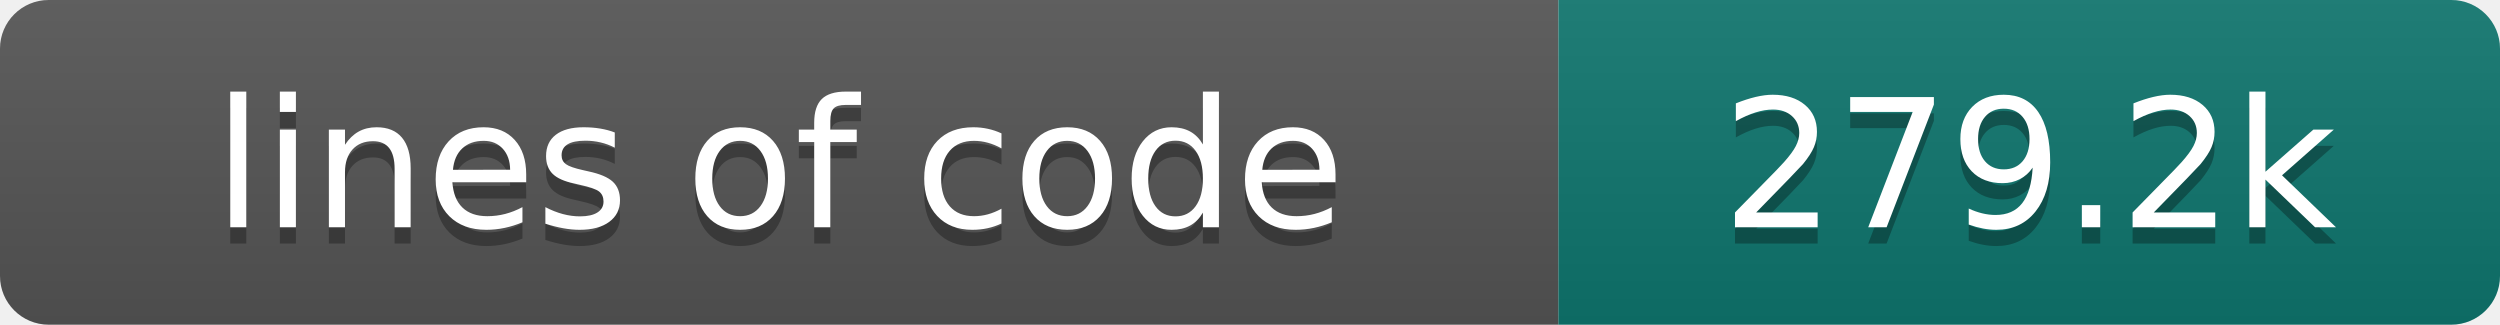
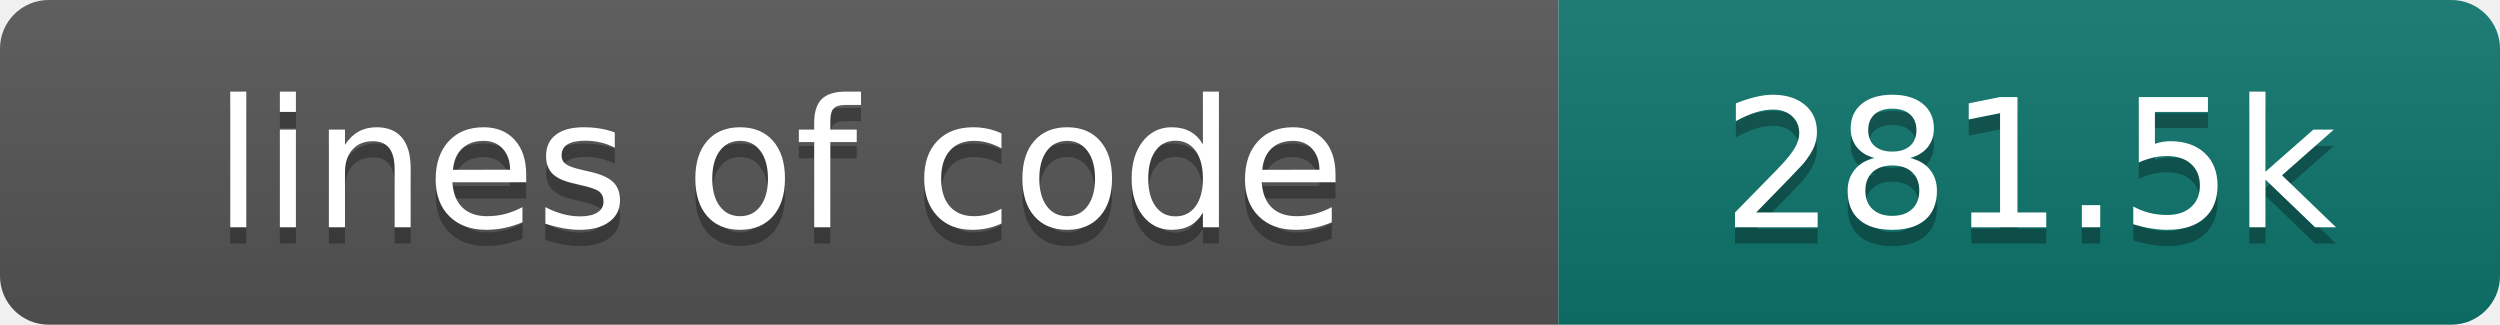
- <svg xmlns="http://www.w3.org/2000/svg" width="154" height="20" role="img" aria-label="lines of code: 279.2k">
+ <svg xmlns="http://www.w3.org/2000/svg" width="154" height="20" role="img" aria-label="lines of code: 281.5k">
  <linearGradient id="s" x2="0" y2="100%">
    <stop offset="0" stop-color="#bbb" stop-opacity=".1" />
    <stop offset="1" stop-opacity=".1" />
  </linearGradient>
  <clipPath id="r">
    <rect width="154" height="20" rx="3" fill="#fff" />
  </clipPath>
  <g clip-path="url(#r)">
    <rect width="96" height="20" fill="#555" />
    <rect x="96" width="58" height="20" fill="#0f766e" />
    <rect width="154" height="20" fill="url(#s)" />
  </g>
  <g fill="#fff" text-anchor="middle" font-family="DejaVu Sans,Verdana,Geneva,sans-serif" font-size="110">
    <text x="480" y="150" fill="#010101" fill-opacity=".3" transform="scale(.1)" textLength="860" lengthAdjust="spacing">lines of code</text>
    <text x="480" y="140" transform="scale(.1)" textLength="860" lengthAdjust="spacing">lines of code</text>
-     <text x="1250" y="150" fill="#010101" fill-opacity=".3" transform="scale(.1)" textLength="480" lengthAdjust="spacing">279.2k</text>
-     <text x="1250" y="140" transform="scale(.1)" textLength="480" lengthAdjust="spacing">279.2k</text>
+     <text x="1250" y="150" fill="#010101" fill-opacity=".3" transform="scale(.1)" textLength="480" lengthAdjust="spacing">281.5k</text>
+     <text x="1250" y="140" transform="scale(.1)" textLength="480" lengthAdjust="spacing">281.5k</text>
  </g>
</svg>
